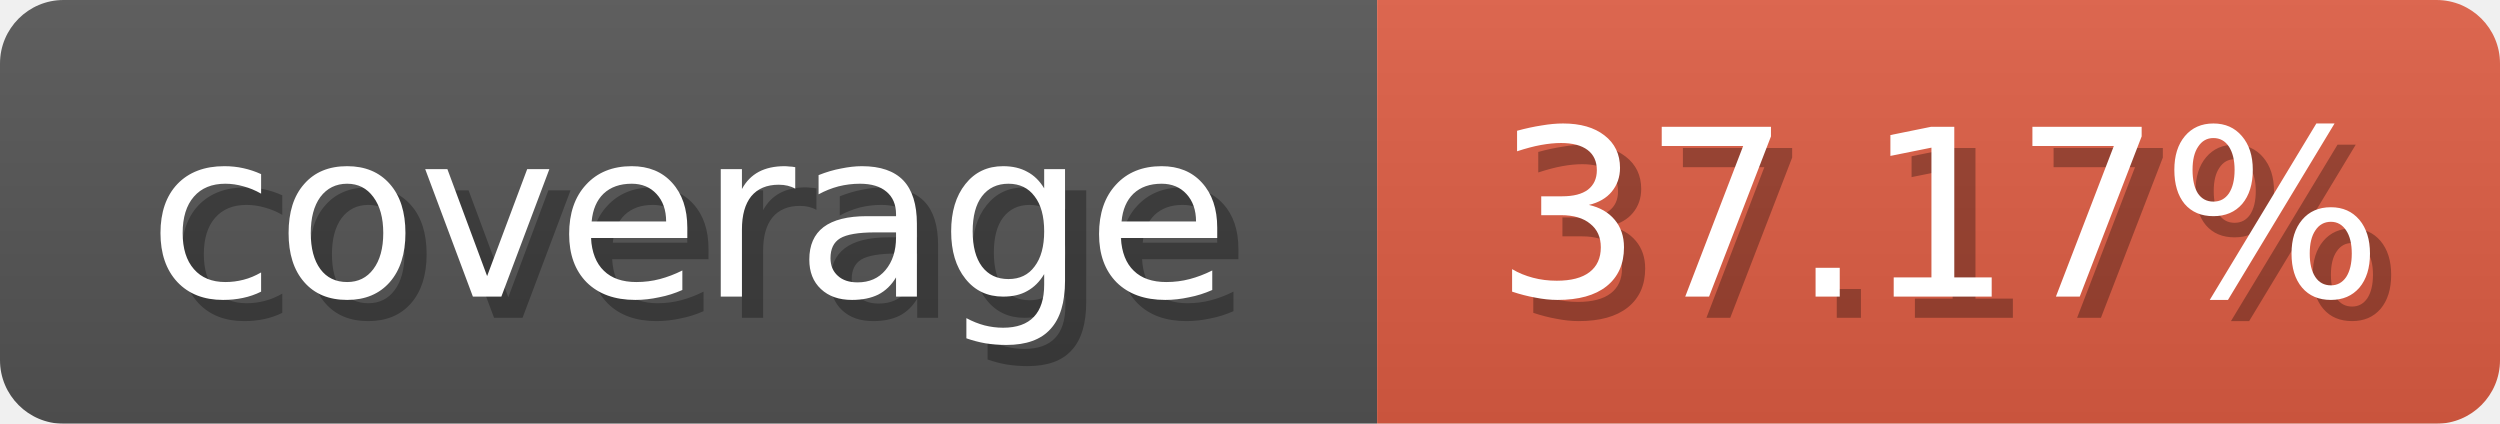
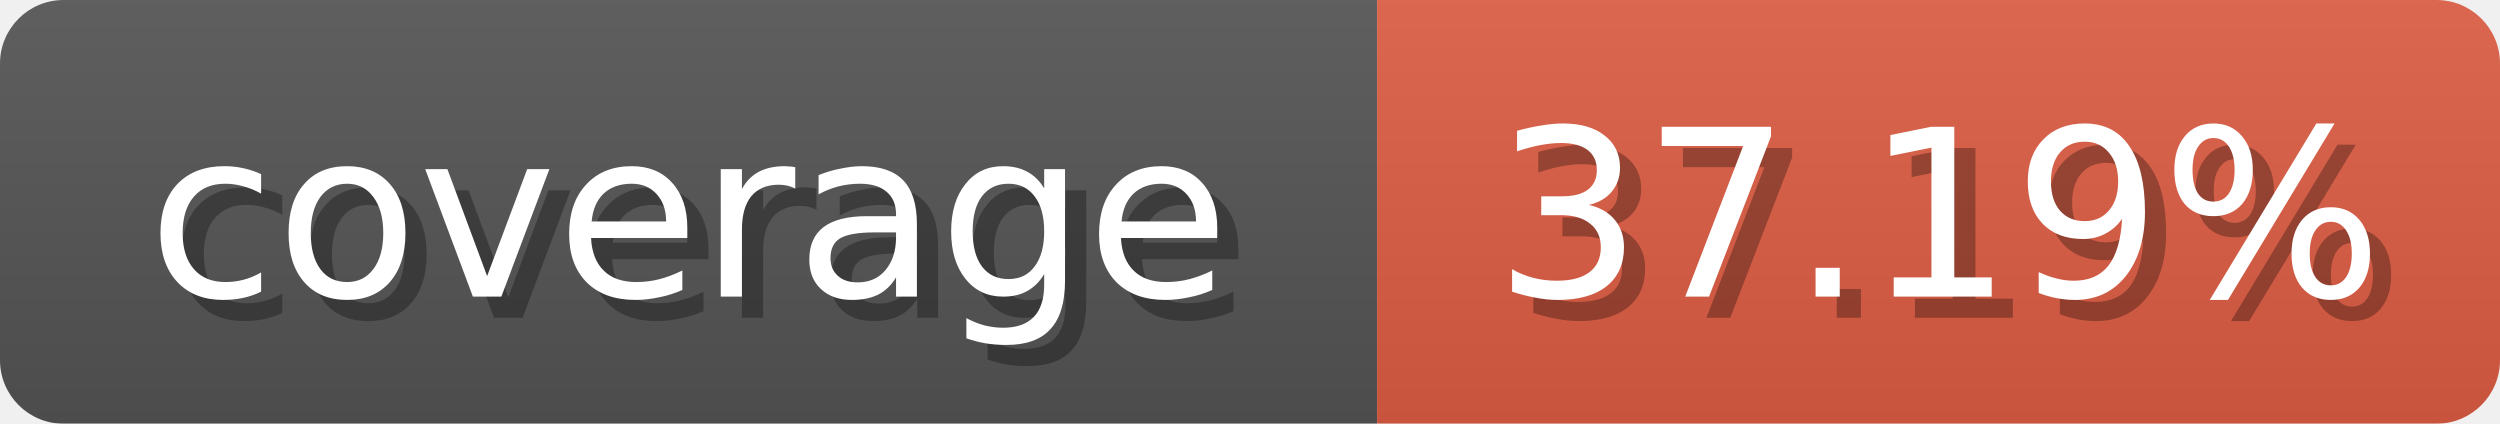
<svg xmlns="http://www.w3.org/2000/svg" width="118" height="20">
  <linearGradient id="b" x2="0" y2="100%">
    <stop offset="0" stop-color="#bbb" stop-opacity=".1" />
    <stop offset="1" stop-opacity=".1" />
  </linearGradient>
  <mask id="anybadge_1">
    <rect width="118" height="20" rx="3" fill="#fff" />
  </mask>
  <g mask="url(#anybadge_1)">
    <path fill="#555" d="M0 0h65v20H0z" />
    <path fill="#e05d44" d="M65 0h53v20H65z" />
    <path fill="url(#b)" d="M0 0h118v20H0z" />
  </g>
  <g fill="#fff" text-anchor="middle" font-family="DejaVu Sans,Verdana,Geneva,sans-serif" font-size="11">
    <text x="33.5" y="15" fill="#010101" fill-opacity=".3">coverage</text>
    <text x="32.5" y="14">coverage</text>
  </g>
  <g fill="#fff" text-anchor="middle" font-family="DejaVu Sans,Verdana,Geneva,sans-serif" font-size="11">
-     <text x="92.5" y="15" fill="#010101" fill-opacity=".3">37.17%</text>
-     <text x="91.5" y="14">37.17%</text>
+     <text x="92.5" y="15" fill="#010101" fill-opacity=".3">37.19%</text>
+     <text x="91.5" y="14">37.19%</text>
  </g>
</svg>
